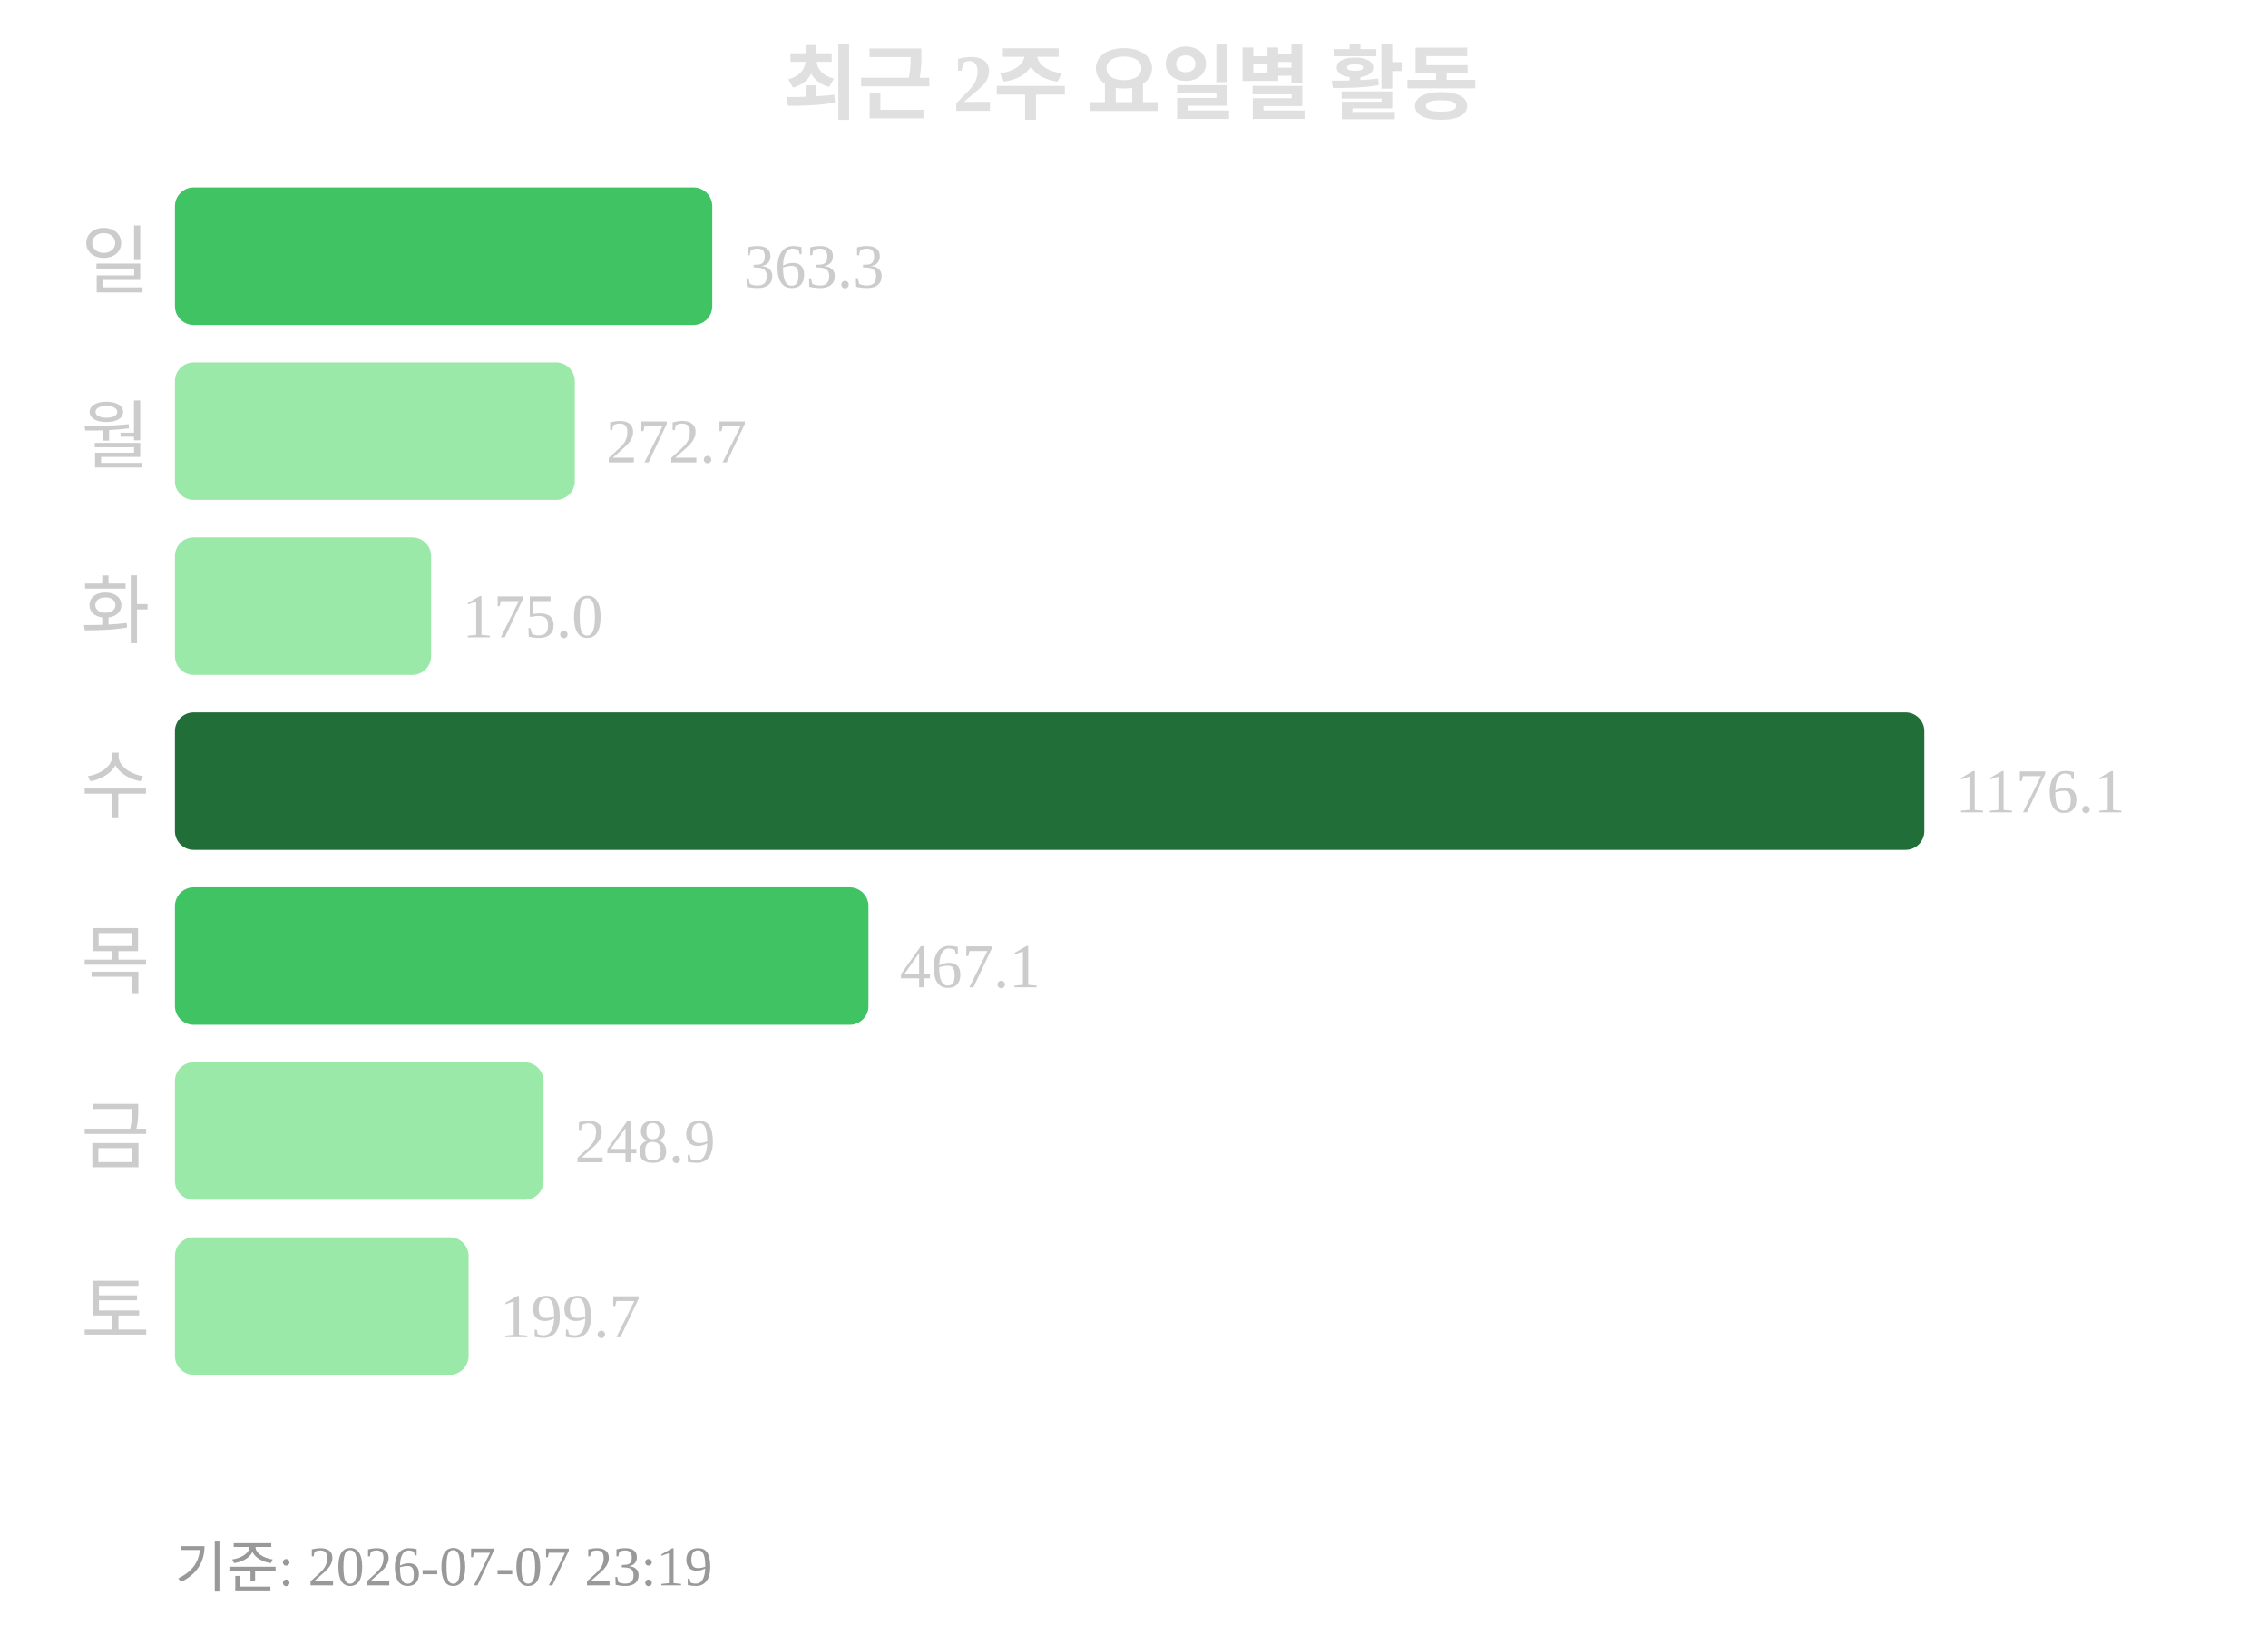
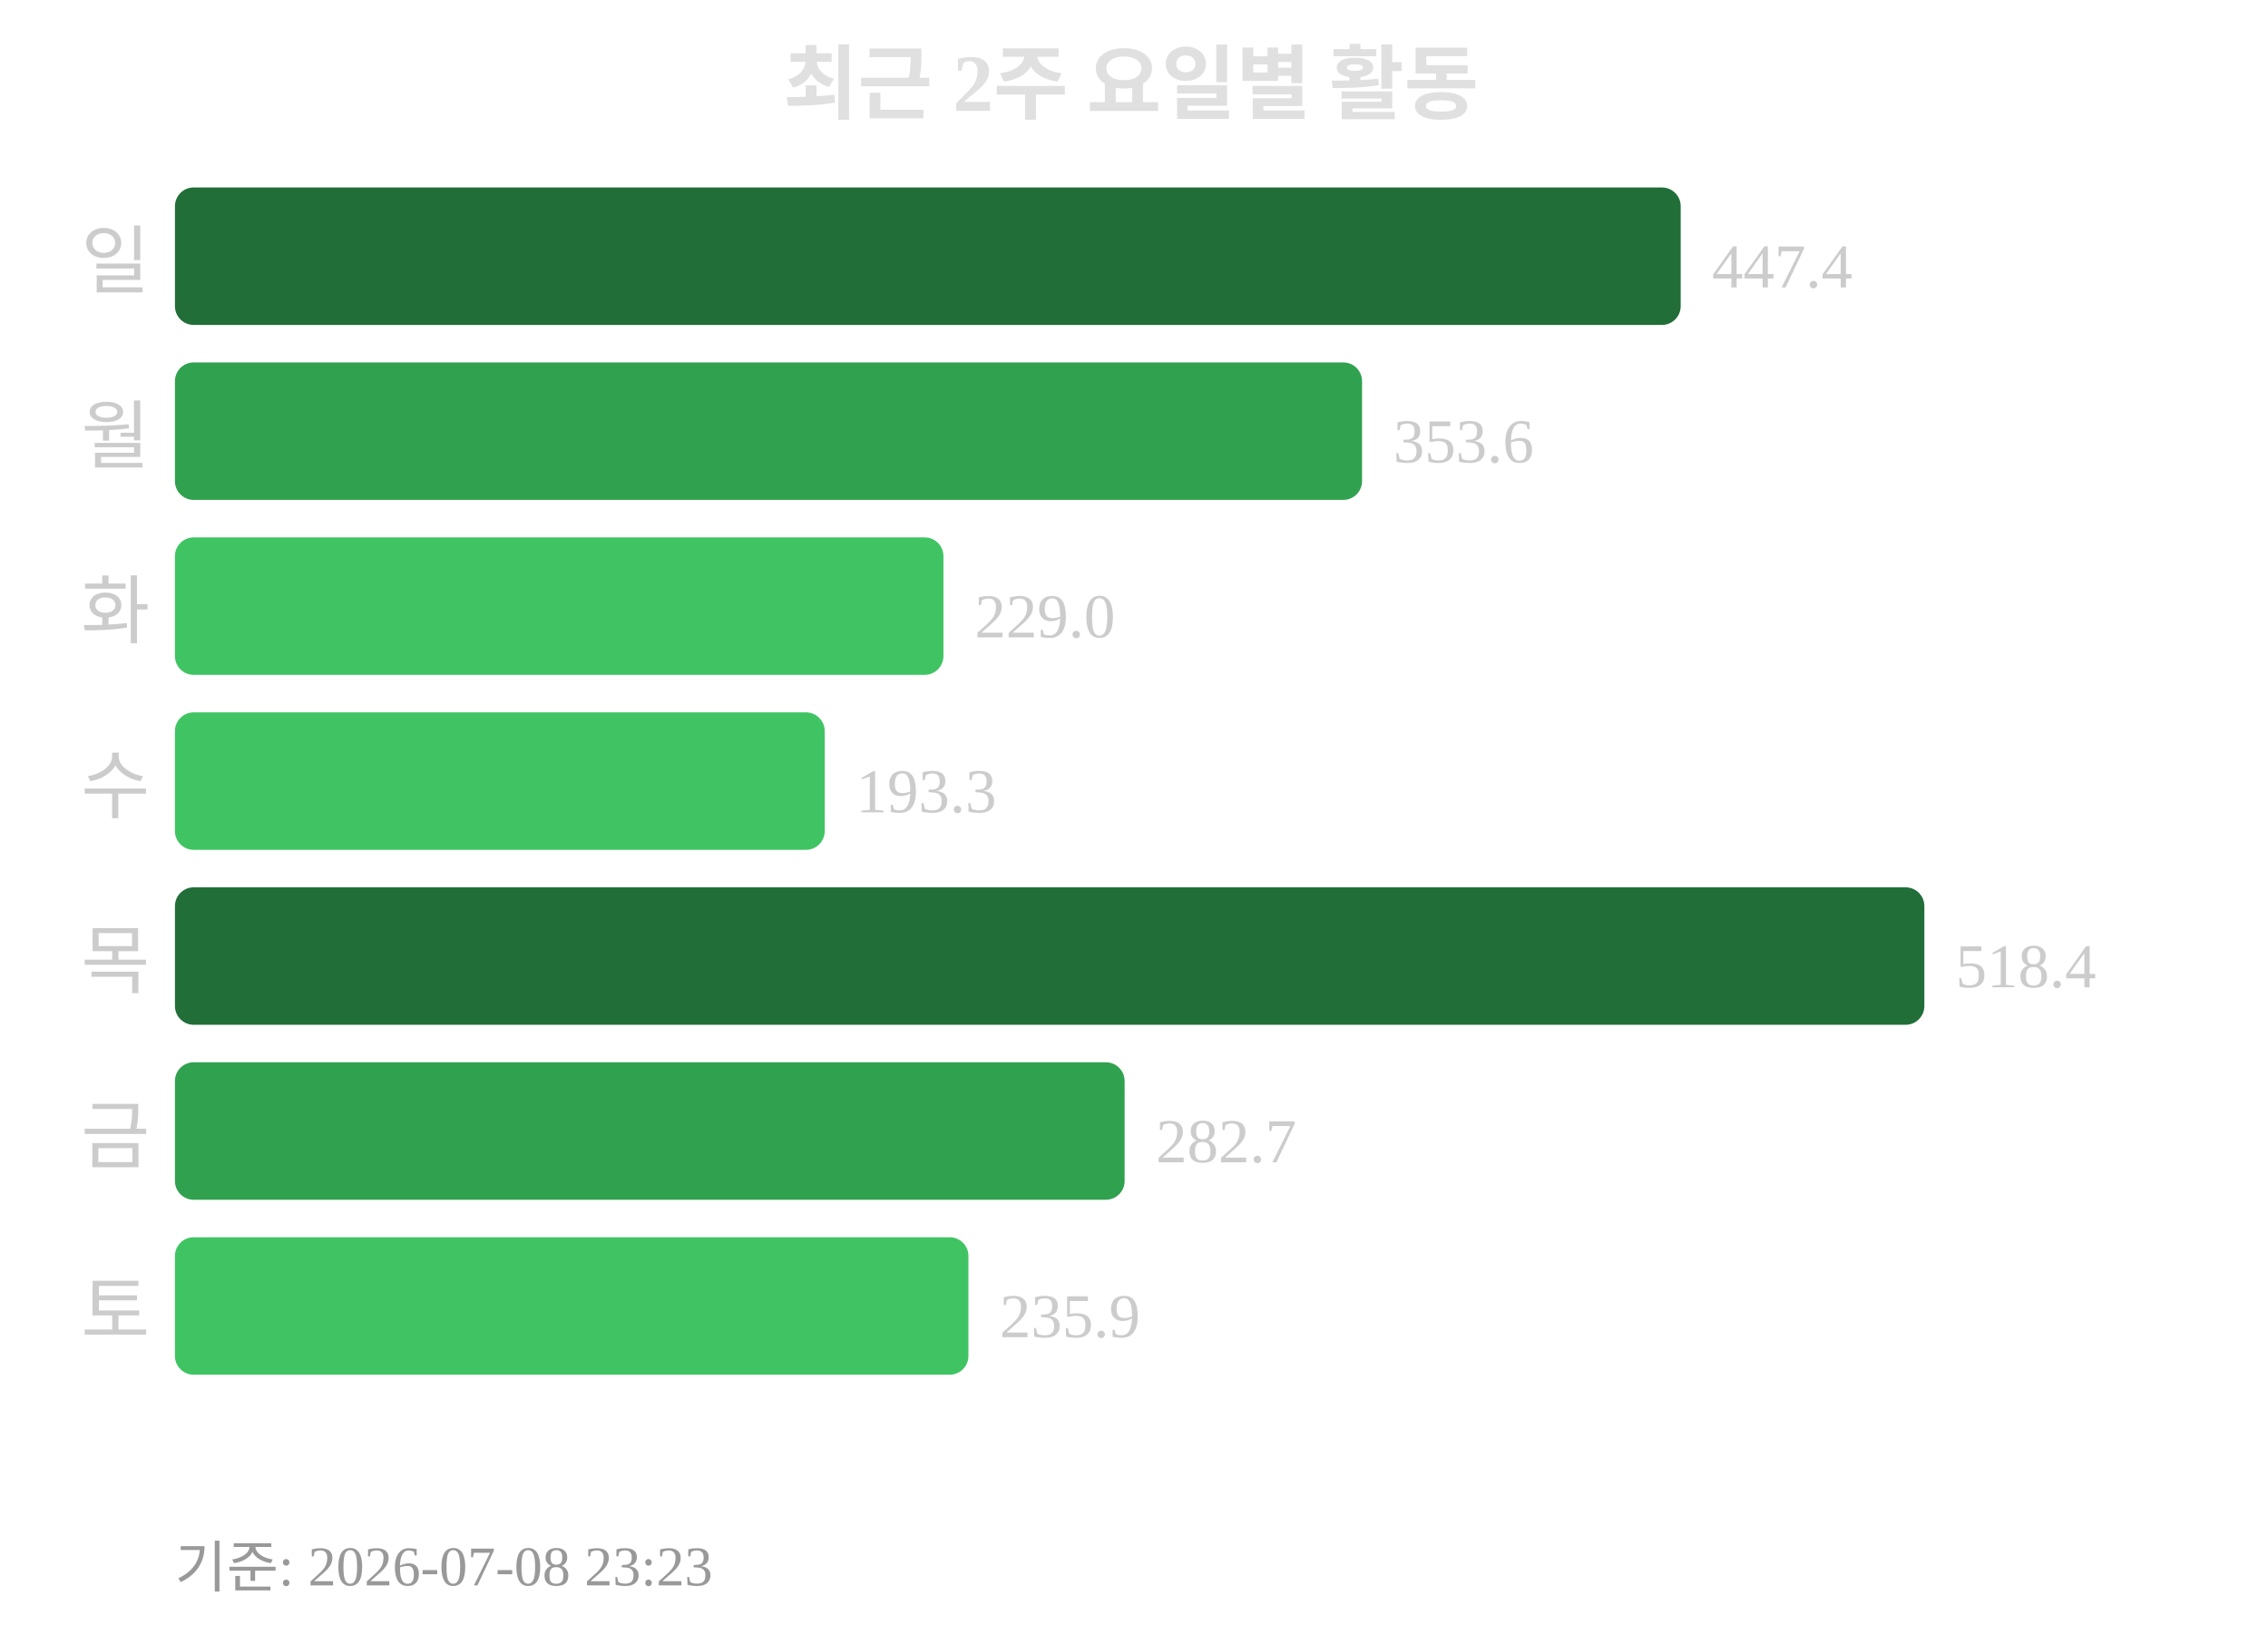
<svg xmlns="http://www.w3.org/2000/svg" width="363" height="260">
  <text x="181" y="18" text-anchor="middle" font-size="13" font-weight="bold" fill="#e0e0e0">최근 2주 요일별 활동</text>
  <text x="24" y="46" text-anchor="end" font-size="12" fill="#cccccc">일</text>
-   <rect x="28" y="30" width="86" height="22" rx="3" fill="#40c463" />
-   <text x="119" y="46" font-size="10" fill="#cccccc">363.3</text>
+   <rect x="28" y="30" width="241" height="22" rx="3" fill="#216e39" />
+   <text x="274" y="46" font-size="10" fill="#cccccc">447.4</text>
  <text x="24" y="74" text-anchor="end" font-size="12" fill="#cccccc">월</text>
-   <rect x="28" y="58" width="64" height="22" rx="3" fill="#9be9a8" />
-   <text x="97" y="74" font-size="10" fill="#cccccc">272.7</text>
+   <rect x="28" y="58" width="190" height="22" rx="3" fill="#30a14e" />
+   <text x="223" y="74" font-size="10" fill="#cccccc">353.6</text>
  <text x="24" y="102" text-anchor="end" font-size="12" fill="#cccccc">화</text>
-   <rect x="28" y="86" width="41" height="22" rx="3" fill="#9be9a8" />
-   <text x="74" y="102" font-size="10" fill="#cccccc">175.0</text>
+   <rect x="28" y="86" width="123" height="22" rx="3" fill="#40c463" />
+   <text x="156" y="102" font-size="10" fill="#cccccc">229.0</text>
  <text x="24" y="130" text-anchor="end" font-size="12" fill="#cccccc">수</text>
-   <rect x="28" y="114" width="280" height="22" rx="3" fill="#216e39" />
-   <text x="313" y="130" font-size="10" fill="#cccccc">1176.1</text>
+   <rect x="28" y="114" width="104" height="22" rx="3" fill="#40c463" />
+   <text x="137" y="130" font-size="10" fill="#cccccc">193.3</text>
  <text x="24" y="158" text-anchor="end" font-size="12" fill="#cccccc">목</text>
-   <rect x="28" y="142" width="111" height="22" rx="3" fill="#40c463" />
-   <text x="144" y="158" font-size="10" fill="#cccccc">467.1</text>
+   <rect x="28" y="142" width="280" height="22" rx="3" fill="#216e39" />
+   <text x="313" y="158" font-size="10" fill="#cccccc">518.4</text>
  <text x="24" y="186" text-anchor="end" font-size="12" fill="#cccccc">금</text>
-   <rect x="28" y="170" width="59" height="22" rx="3" fill="#9be9a8" />
-   <text x="92" y="186" font-size="10" fill="#cccccc">248.9</text>
+   <rect x="28" y="170" width="152" height="22" rx="3" fill="#30a14e" />
+   <text x="185" y="186" font-size="10" fill="#cccccc">282.7</text>
  <text x="24" y="214" text-anchor="end" font-size="12" fill="#cccccc">토</text>
-   <rect x="28" y="198" width="47" height="22" rx="3" fill="#9be9a8" />
-   <text x="80" y="214" font-size="10" fill="#cccccc">199.7</text>
-   <text x="28" y="254" font-size="9" fill="#999999">기준: 2026-07-07 23:19</text>
+   <rect x="28" y="198" width="127" height="22" rx="3" fill="#40c463" />
+   <text x="160" y="214" font-size="10" fill="#cccccc">235.9</text>
+   <text x="28" y="254" font-size="9" fill="#999999">기준: 2026-07-08 23:23</text>
</svg>
